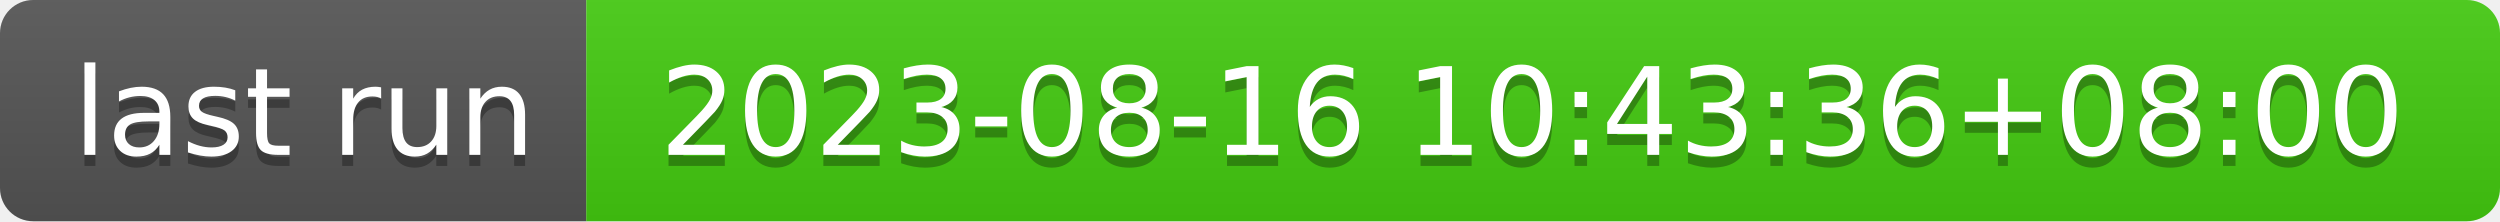
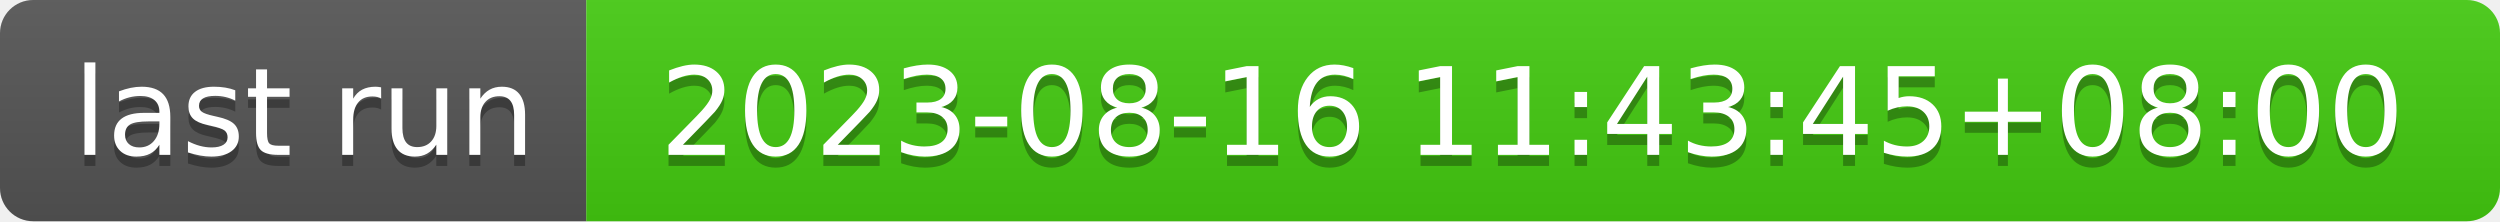
- <svg xmlns="http://www.w3.org/2000/svg" width="226" height="20" role="img" aria-label="last run: 2023-08-16 10:43:36+08:00">
+ <svg xmlns="http://www.w3.org/2000/svg" width="226" height="20" role="img" aria-label="last run: 2023-08-16 11:43:45+08:00">
  <linearGradient id="s" x2="0" y2="100%">
    <stop offset="0" stop-color="#bbb" stop-opacity=".1" />
    <stop offset="1" stop-opacity=".1" />
  </linearGradient>
  <clipPath id="r">
    <rect width="226" height="20" rx="3" fill="#fff" />
  </clipPath>
  <g clip-path="url(#r)">
    <rect width="53" height="20" fill="#555" />
    <rect x="53" width="173" height="20" fill="#4c1" />
    <rect width="226" height="20" fill="url(#s)" />
  </g>
  <g fill="#fff" text-anchor="middle" font-family="Verdana,Geneva,DejaVu Sans,sans-serif" text-rendering="geometricPrecision" font-size="110">
    <text aria-hidden="true" x="275" y="150" fill="#010101" fill-opacity=".3" transform="scale(.1)" textLength="430">last run</text>
    <text x="275" y="140" transform="scale(.1)" fill="#fff" textLength="430">last run</text>
-     <text aria-hidden="true" x="1385" y="150" fill="#010101" fill-opacity=".3" transform="scale(.1)" textLength="1630">2023-08-16 10:43:36+08:00</text>
-     <text x="1385" y="140" transform="scale(.1)" fill="#fff" textLength="1630">2023-08-16 10:43:36+08:00</text>
+     <text aria-hidden="true" x="1385" y="150" fill="#010101" fill-opacity=".3" transform="scale(.1)" textLength="1630">2023-08-16 11:43:45+08:00</text>
+     <text x="1385" y="140" transform="scale(.1)" fill="#fff" textLength="1630">2023-08-16 11:43:45+08:00</text>
  </g>
</svg>
